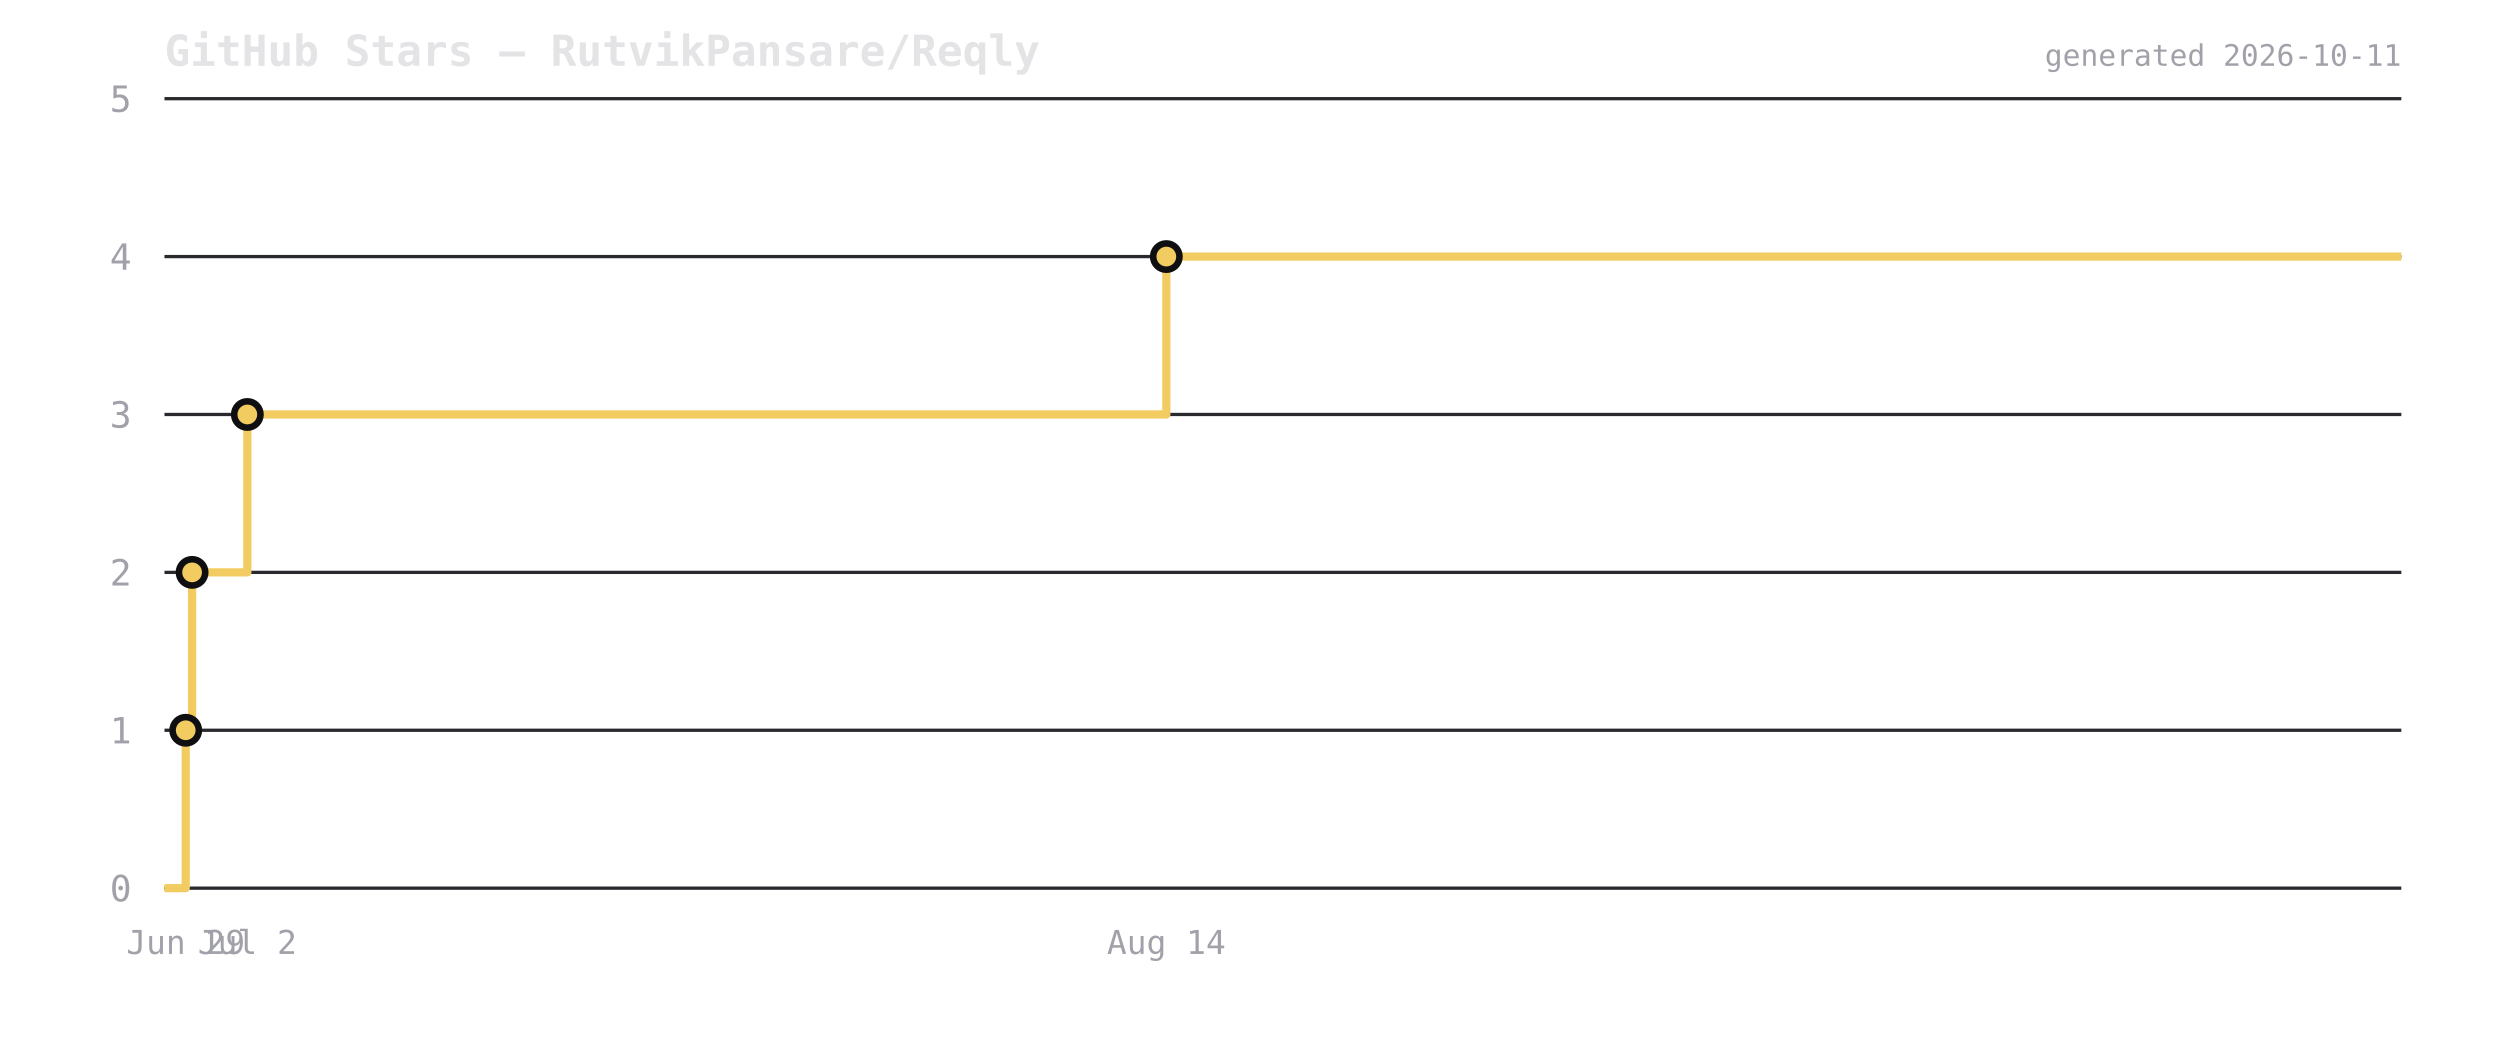
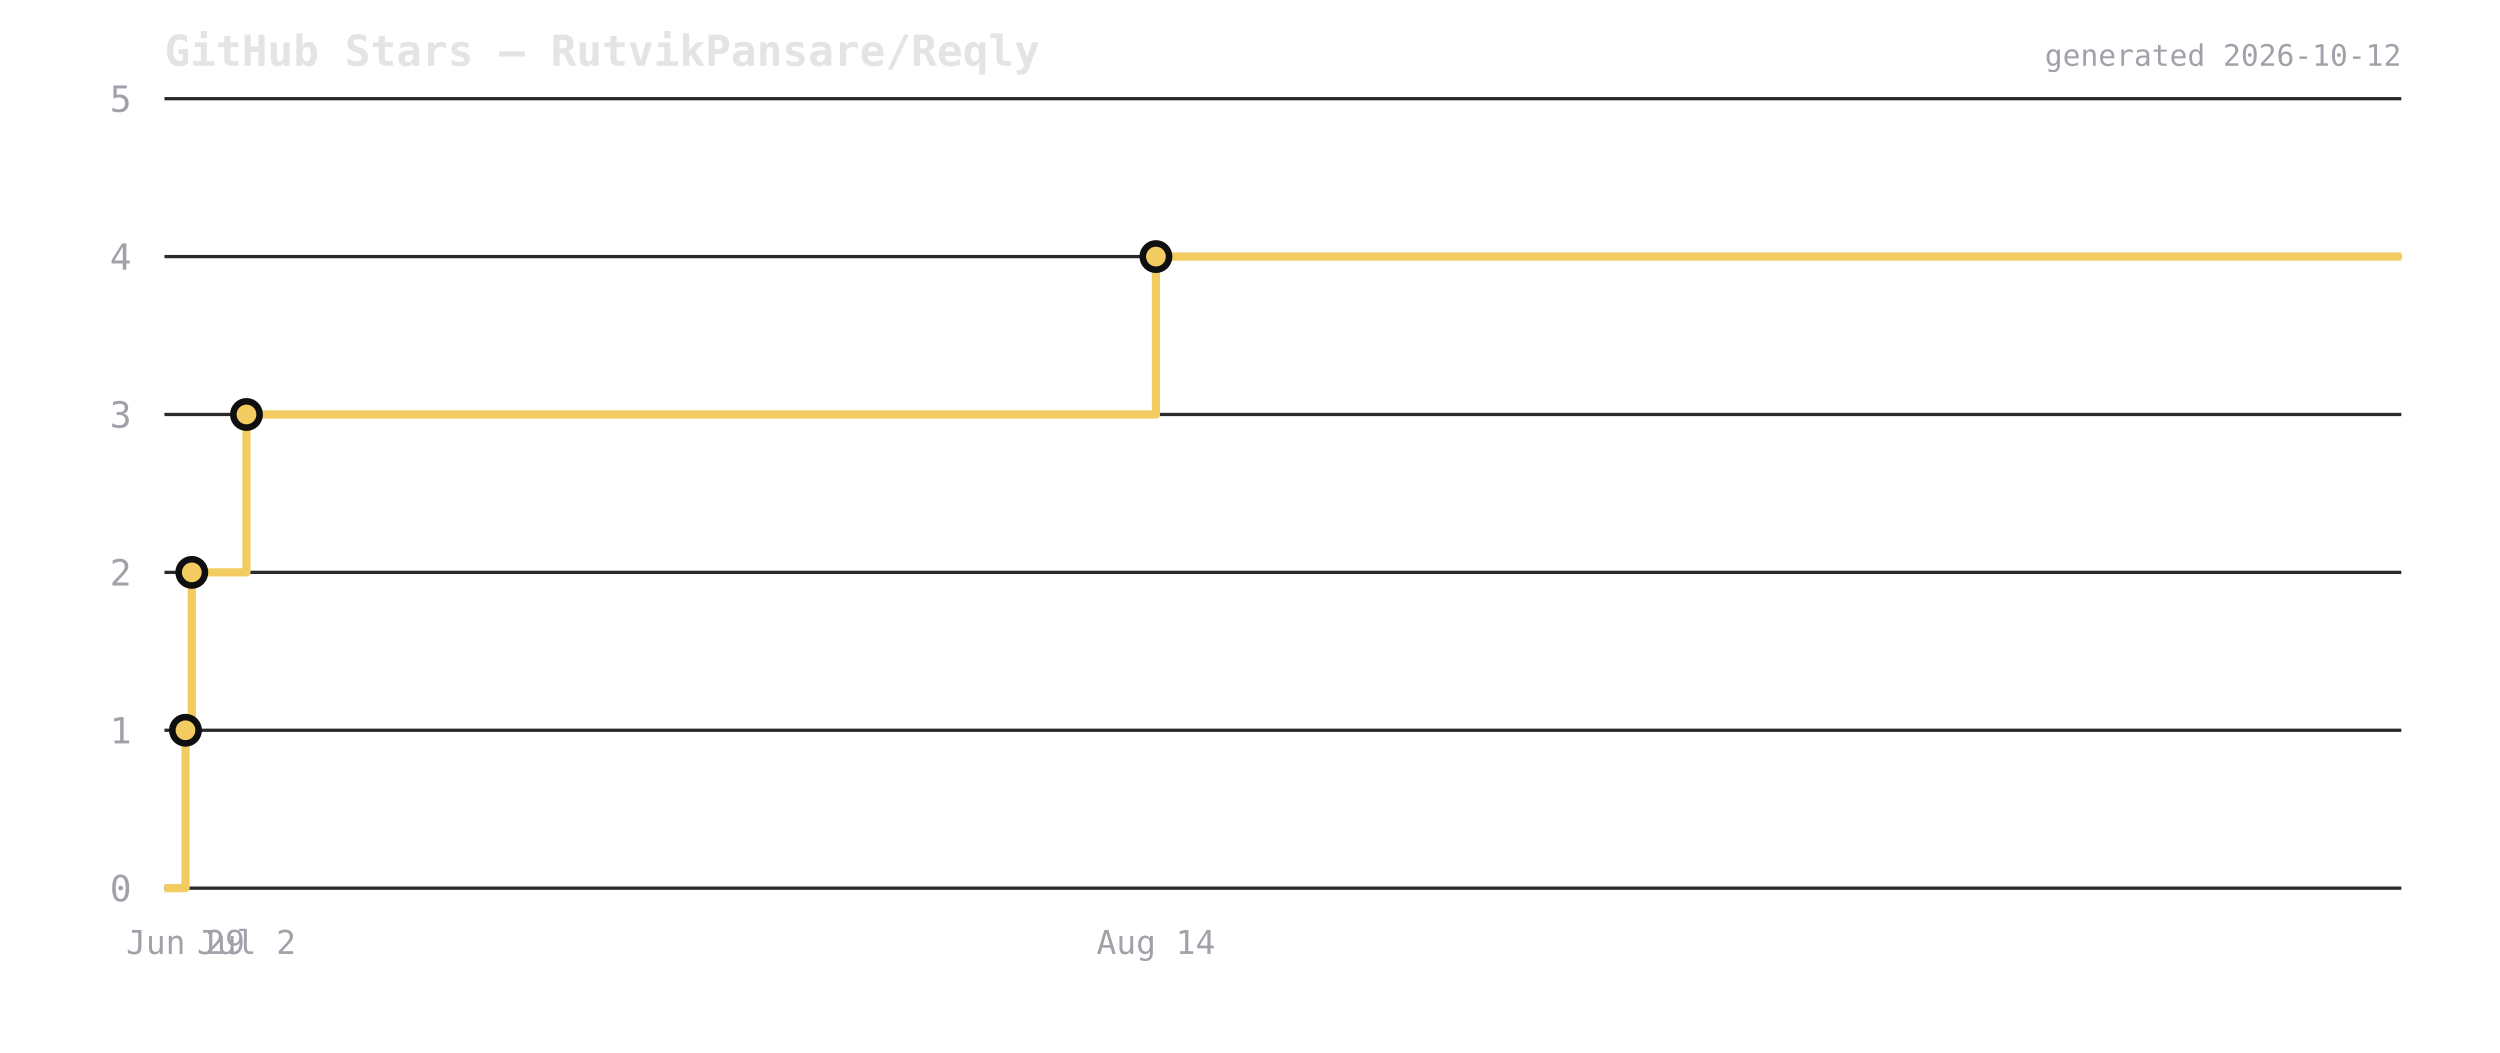
<svg xmlns="http://www.w3.org/2000/svg" viewBox="0 0 760 320" width="760" height="320">
  <rect width="760" height="320" fill="transparent" />
  <text x="50" y="20" font-size="13" font-weight="600" fill="#e4e4e7" font-family="ui-monospace,monospace">GitHub Stars — RutvikPansare/Reqly</text>
  <line x1="50" y1="270" x2="730" y2="270" stroke="#2a2a2e" stroke-width="1" />
  <text x="40" y="274" font-size="11" fill="#a1a1aa" text-anchor="end" font-family="ui-monospace,monospace">0</text>
  <line x1="50" y1="222" x2="730" y2="222" stroke="#2a2a2e" stroke-width="1" />
  <text x="40" y="226" font-size="11" fill="#a1a1aa" text-anchor="end" font-family="ui-monospace,monospace">1</text>
  <line x1="50" y1="174" x2="730" y2="174" stroke="#2a2a2e" stroke-width="1" />
  <text x="40" y="178" font-size="11" fill="#a1a1aa" text-anchor="end" font-family="ui-monospace,monospace">2</text>
  <line x1="50" y1="126" x2="730" y2="126" stroke="#2a2a2e" stroke-width="1" />
  <text x="40" y="130" font-size="11" fill="#a1a1aa" text-anchor="end" font-family="ui-monospace,monospace">3</text>
  <line x1="50" y1="78" x2="730" y2="78" stroke="#2a2a2e" stroke-width="1" />
  <text x="40" y="82" font-size="11" fill="#a1a1aa" text-anchor="end" font-family="ui-monospace,monospace">4</text>
  <line x1="50" y1="30" x2="730" y2="30" stroke="#2a2a2e" stroke-width="1" />
  <text x="40" y="34" font-size="11" fill="#a1a1aa" text-anchor="end" font-family="ui-monospace,monospace">5</text>
-   <path d="M 50 270 L 56.457 270 L 56.457 222 L 58.398 222 L 58.398 174 L 75.191 174 L 75.191 126 L 354.567 126 L 354.567 78 L 730 78 L 730 78" fill="none" stroke="#f2cc60" stroke-width="2.5" stroke-linejoin="round" />
-   <circle cx="56.457" cy="222" r="4" fill="#f2cc60" stroke="#0f0f12" stroke-width="2" />
-   <circle cx="58.398" cy="174" r="4" fill="#f2cc60" stroke="#0f0f12" stroke-width="2" />
-   <circle cx="75.191" cy="126" r="4" fill="#f2cc60" stroke="#0f0f12" stroke-width="2" />
-   <circle cx="354.567" cy="78" r="4" fill="#f2cc60" stroke="#0f0f12" stroke-width="2" />
-   <text x="56.457" y="290" font-size="10" fill="#a1a1aa" text-anchor="middle" font-family="ui-monospace,monospace">Jun 29</text>
-   <text x="75.191" y="290" font-size="10" fill="#a1a1aa" text-anchor="middle" font-family="ui-monospace,monospace">Jul 2</text>
-   <text x="354.567" y="290" font-size="10" fill="#a1a1aa" text-anchor="middle" font-family="ui-monospace,monospace">Aug 14</text>
-   <text x="730" y="20" font-size="9" fill="#a1a1aa" text-anchor="end" font-family="ui-monospace,monospace">generated 2026-10-11</text>
+   <path d="M 50 270 L 56.39 270 L 56.39 222 L 58.311 222 L 58.311 174 L 74.93 174 L 74.93 126 L 351.404 126 L 351.404 78 L 730 78 L 730 78" fill="none" stroke="#f2cc60" stroke-width="2.5" stroke-linejoin="round" />
+   <circle cx="56.39" cy="222" r="4" fill="#f2cc60" stroke="#0f0f12" stroke-width="2" />
+   <circle cx="58.311" cy="174" r="4" fill="#f2cc60" stroke="#0f0f12" stroke-width="2" />
+   <circle cx="74.93" cy="126" r="4" fill="#f2cc60" stroke="#0f0f12" stroke-width="2" />
+   <circle cx="351.404" cy="78" r="4" fill="#f2cc60" stroke="#0f0f12" stroke-width="2" />
+   <text x="56.39" y="290" font-size="10" fill="#a1a1aa" text-anchor="middle" font-family="ui-monospace,monospace">Jun 29</text>
+   <text x="74.93" y="290" font-size="10" fill="#a1a1aa" text-anchor="middle" font-family="ui-monospace,monospace">Jul 2</text>
+   <text x="351.404" y="290" font-size="10" fill="#a1a1aa" text-anchor="middle" font-family="ui-monospace,monospace">Aug 14</text>
+   <text x="730" y="20" font-size="9" fill="#a1a1aa" text-anchor="end" font-family="ui-monospace,monospace">generated 2026-10-12</text>
</svg>
